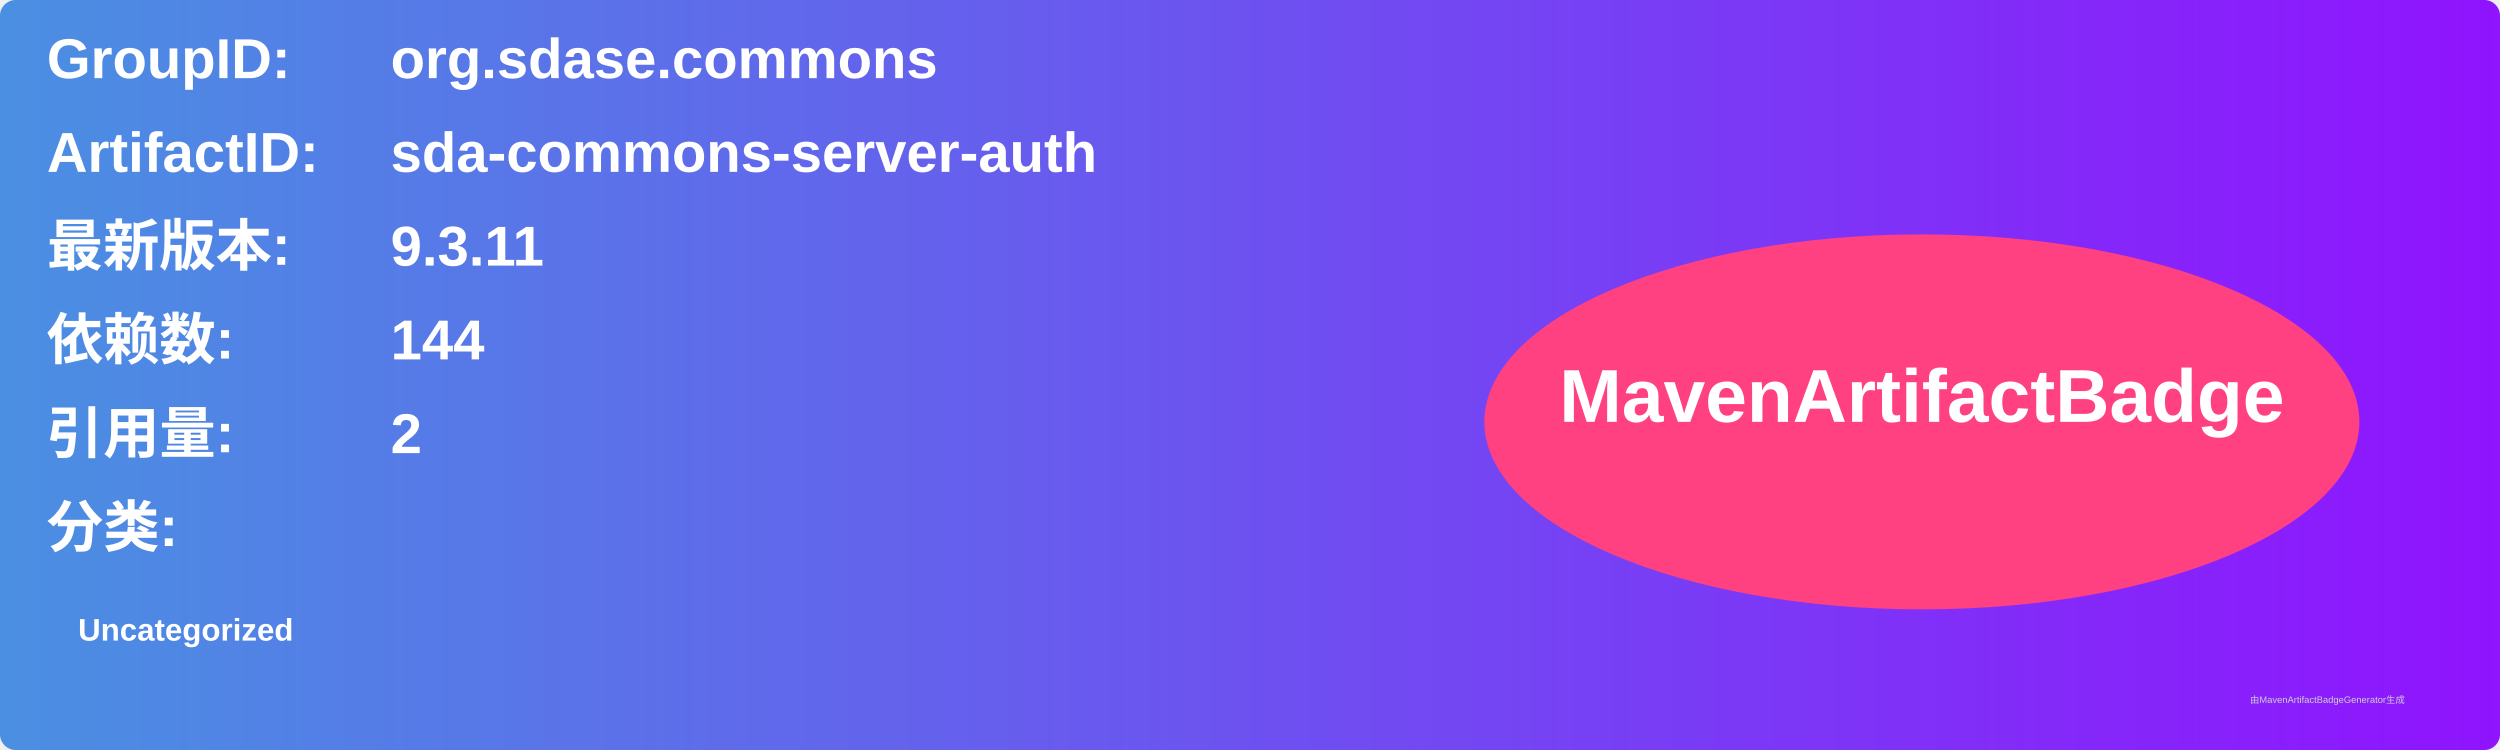
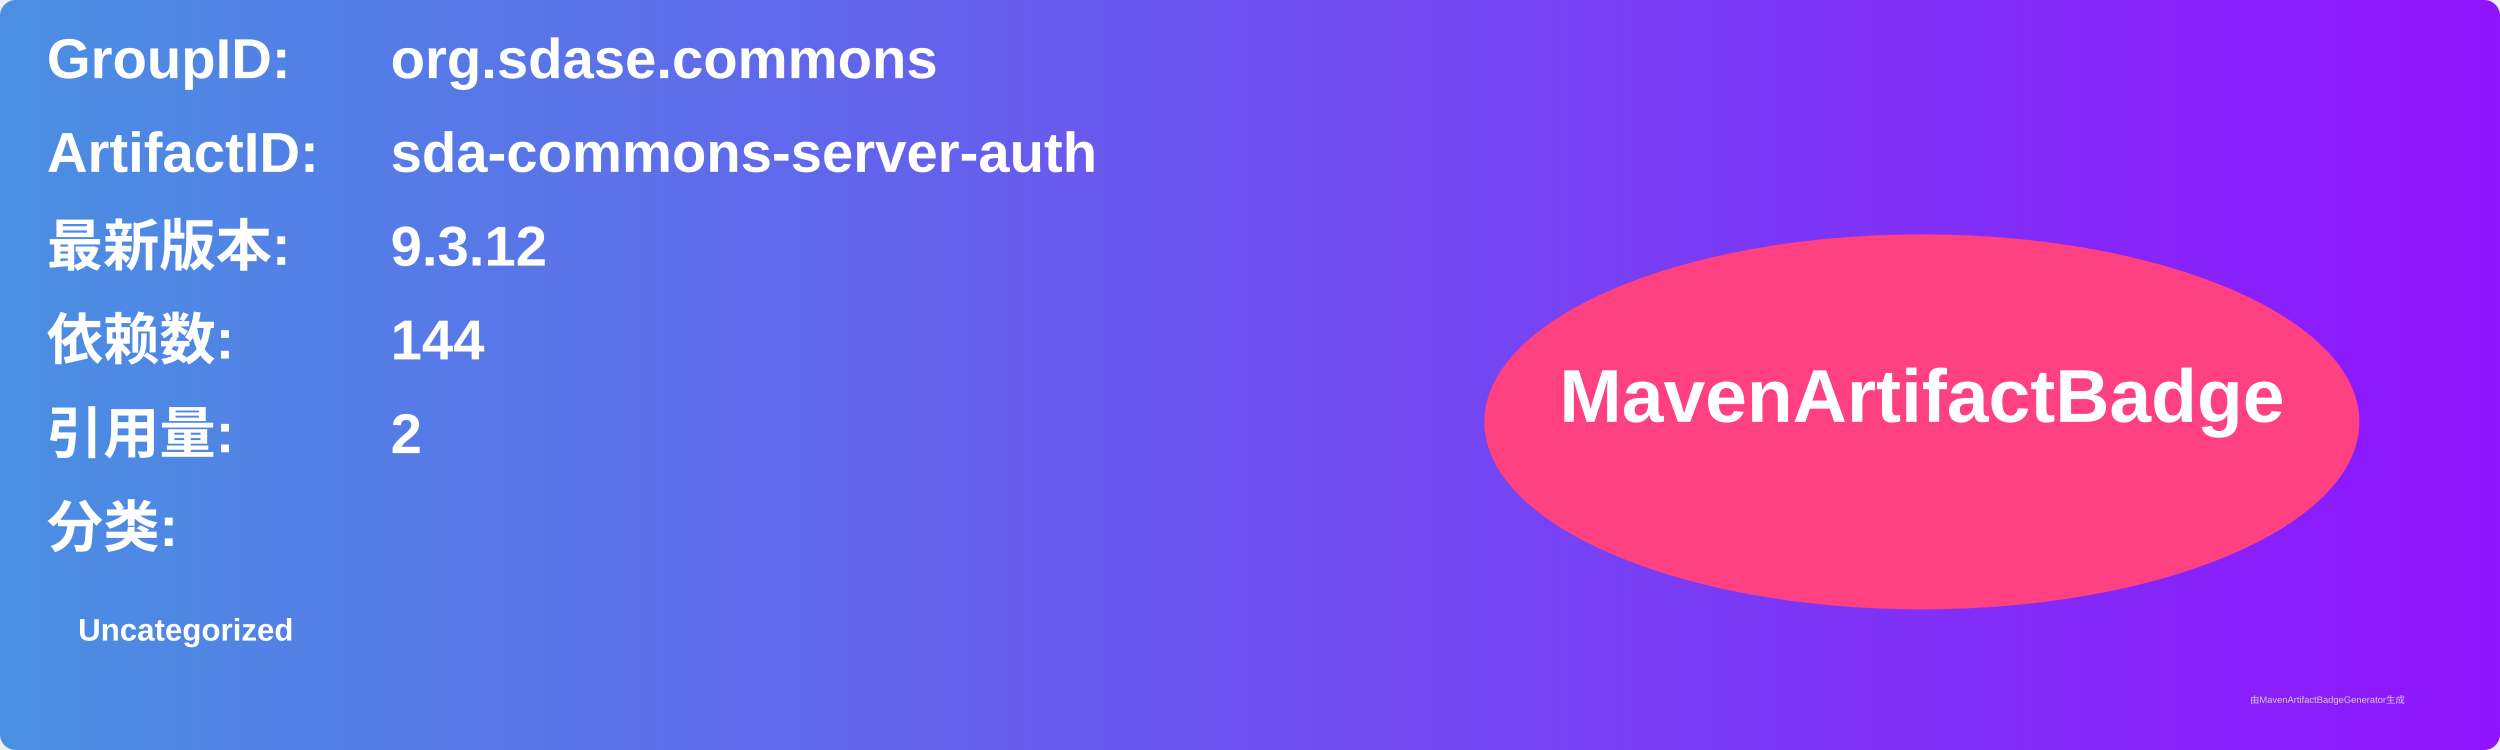
<svg xmlns="http://www.w3.org/2000/svg" width="800" height="240" viewBox="0 0 800 240">
  <linearGradient id="grad" x1="0%" y1="0%" x2="100%" y2="0%">
    <stop offset="0%" stop-color="#4a90e2" />
    <stop offset="100%" stop-color="#9013fe" />
  </linearGradient>
  <rect width="100%" height="100%" rx="5" ry="5" fill="url(#grad)" />
  <g transform="translate(15, 15)">
    <text x="0" y="10" font-family="Arial" font-size="18" fill="white" font-weight="bold" width="260">GroupID:</text>
    <text x="110" y="10" font-family="Arial" font-size="18" fill="white" font-weight="bold" width="460">org.sdase.commons</text>
    <text x="0" y="40" font-family="Arial" font-size="18" fill="white" font-weight="bold" width="260">ArtifactID:</text>
    <text x="110" y="40" font-family="Arial" font-size="18" fill="white" font-weight="bold" width="460">sda-commons-server-auth</text>
    <text x="0" y="70" font-family="Arial" font-size="18" fill="white" font-weight="bold">最新版本:</text>
    <text x="110" y="70" font-family="Arial" font-size="18" fill="white" font-weight="bold">
-       <tspan font-weight="bold">9.3.11</tspan>
+       <tspan font-weight="bold">9.3.12</tspan>
    </text>
    <text x="0" y="100" font-family="Arial" font-size="18" fill="white" font-weight="bold">依赖数: </text>
    <text x="110" y="100" font-family="Arial" font-size="18" fill="white">
      <tspan font-weight="bold">144</tspan>
    </text>
    <text x="0" y="130" font-family="Arial" font-size="18" fill="white" font-weight="bold">引用量: </text>
    <text x="110" y="130" font-family="Arial" font-size="18" fill="white">
      <tspan font-weight="bold">2</tspan>
    </text>
    <text x="0" y="160" font-family="Arial" font-size="18" fill="white" font-weight="bold">分类:</text>
    <text x="10" y="190" font-family="Arial" font-size="10" fill="white">
      <tspan font-weight="bold">Uncategorized</tspan>
    </text>
    <ellipse cx="600" cy="120" rx="140" ry="60" fill="#ff4081" />
    <text x="600" y="120" text-anchor="middle" font-family="Arial" font-size="24" fill="white" font-weight="bold">MavenArtifactBadge</text>
  </g>
  <text x="720" y="225" font-family="Arial" font-size="3" fill="#d0d0d0">由MavenArtifactBadgeGenerator生成</text>
</svg>
